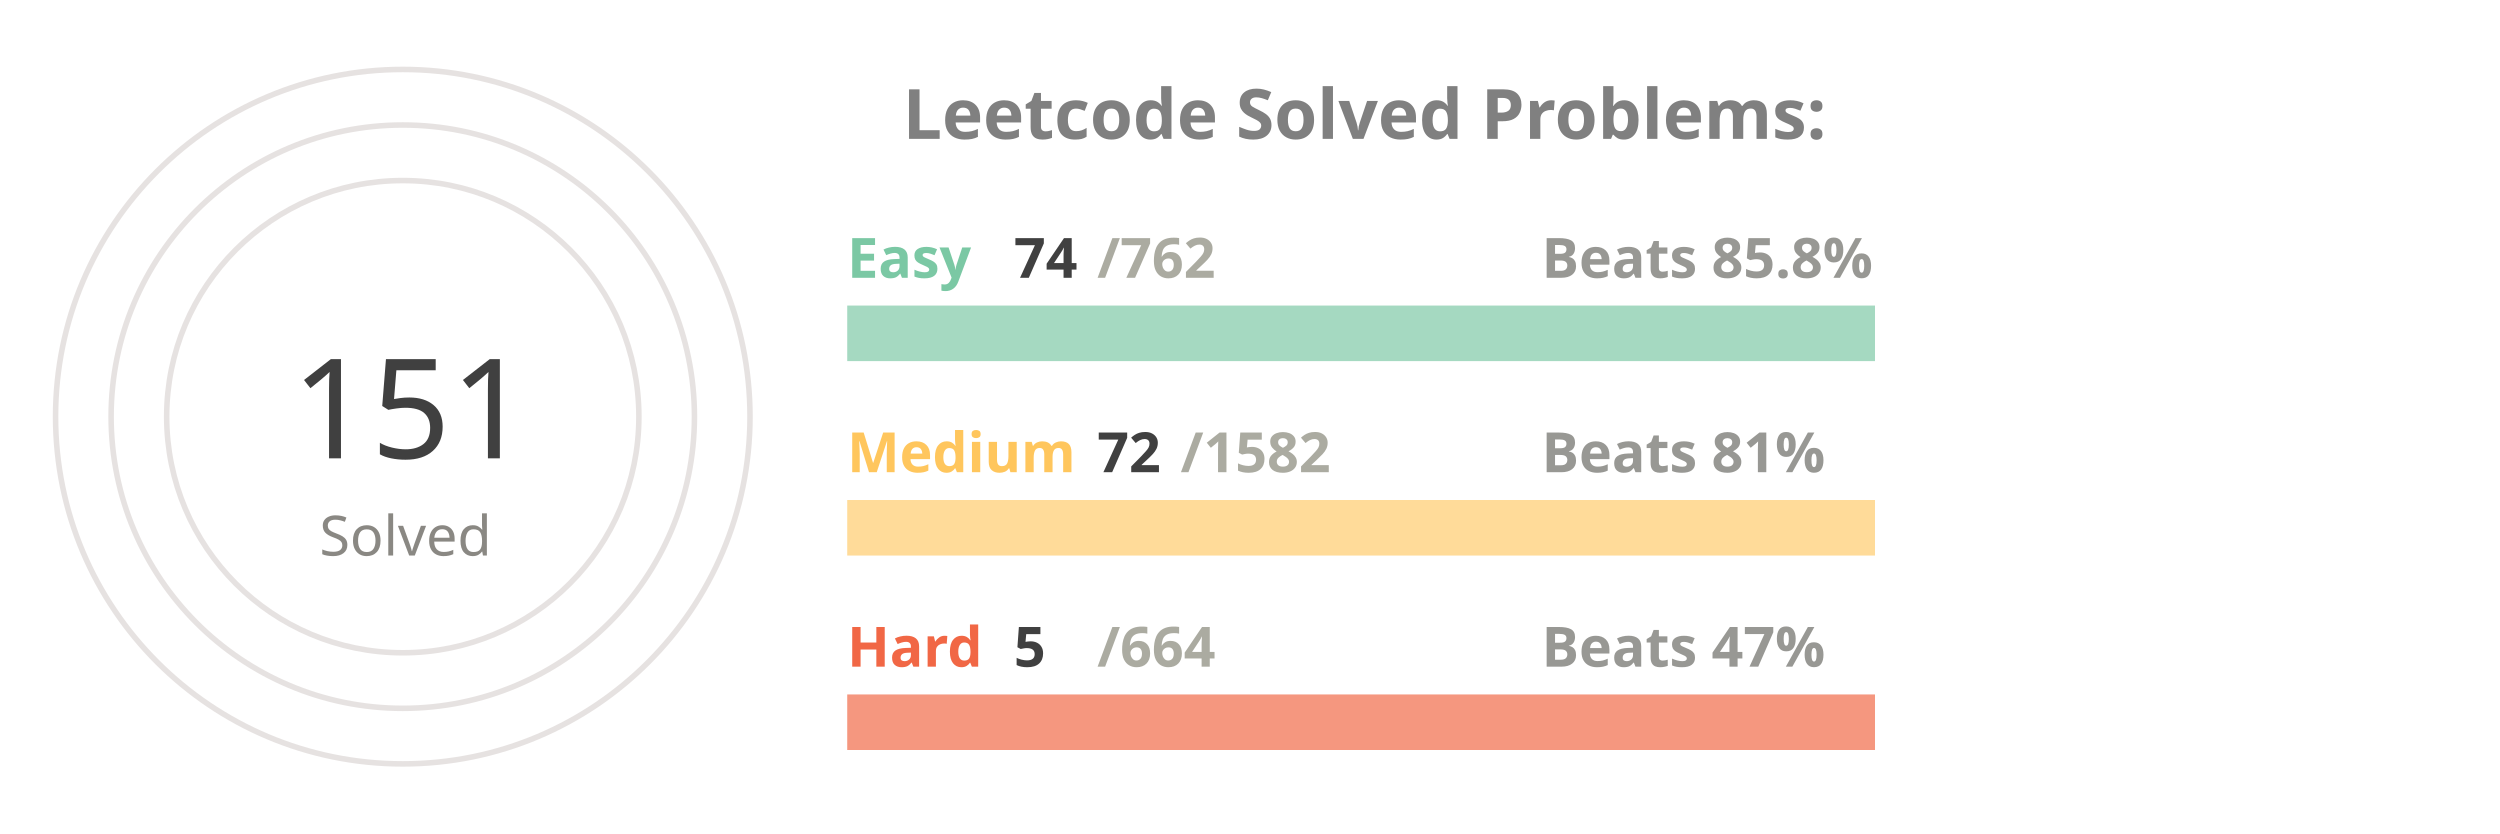
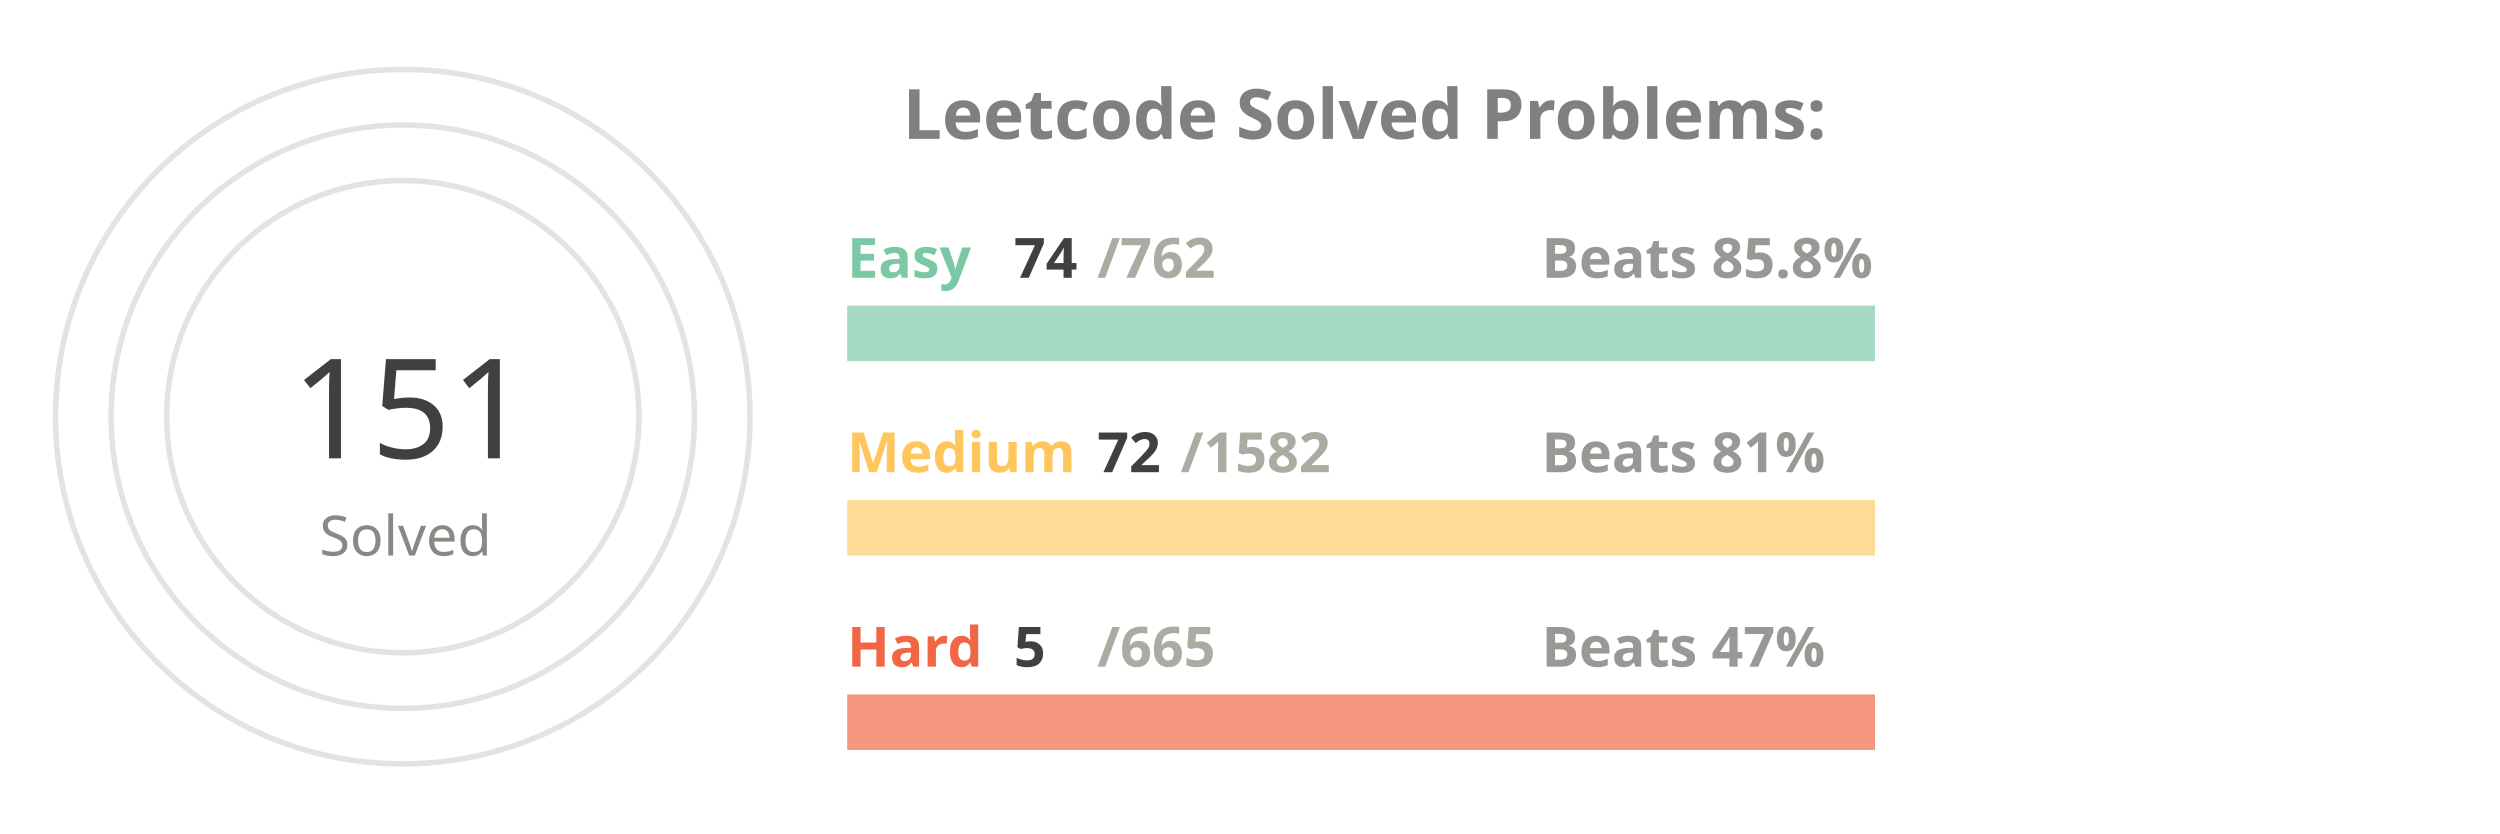
<svg xmlns="http://www.w3.org/2000/svg" viewBox="0 0 650 300" height="200px" width="600px">
  <style>
.label {
	font: bold 25px sans-serif;
	color: #404040;
	-webkit-text-stroke: 1px white;
  }
.name {
	font: bold 20px sans-serif;
	color: #404040;
  }

.line {
	stroke-dasharray: 1000;
	stroke-dashoffset: 1000;
	animation: dash 3.5s ease-in-out forwards;	
	animation-iteration-count: infinite;
	animation-direction: alternate-reverse;
}

.totalSum {
	font: 50px sans-serif;
}

.totalSumLabel {
	font: 20px sans-serif;
}

.path {
	stroke-dasharray: 1000;
	stroke-dashoffset: 1000;
	animation: dash 3.5s ease-in-out forwards;	
	animation-iteration-count: infinite;
	animation-direction: alternate-reverse;
}
  
@keyframes dash {
	to {
		stroke-dashoffset: 0;
	}
}

</style>
  <g stroke="#E6E2E1" fill="none" stroke-width="2">
    <circle cx="20" cy="150" r="125" />
    <circle cx="20" cy="150" r="105" />
    <circle cx="20" cy="150" r="85" />
  </g>
  <g fill="none" stroke-width="20">
    <line x1="180" y1="120" x2="550" y2="120" stroke="#a5d9c1" />
    <line x1="180" y1="190" x2="550" y2="190" stroke="#ffdb99" />
    <line x1="180" y1="260" x2="550" y2="260" stroke="#f5977f" />
  </g>
  <g fill="none" stroke-width="20" class="line">
    <line x1="180" y1="120" x2="215" y2="120" stroke="#7BC8A4" />
    <line x1="180" y1="190" x2="196" y2="190" stroke="#FFC65D" />
    <line x1="180" y1="260" x2="182" y2="260" stroke="#F16745" />
  </g>
  <g fill="none" stroke-width="20" stroke-linecap="round" class="path">
    <path d="M 20 25 A 125 125 45 0 1 86 43" stroke="#7BC8A4" />
    <path d="M 20 45 A 105 105 45 0 1 45 48" stroke="#FFC65D" />
    <path d="M 20 65 A 85 85 45 0 1 20 65" stroke="#F16745" />
  </g>
  <g class="name">
    <text x="180" y="100" fill="#7BC8A4">Easy</text>
    <text x="240" y="100" fill="#404040">74</text>
    <text x="270" y="100" fill="#ABABA1">/762</text>
    <text x="430" y="100" fill="#989894">Beats 85.8%</text>
    <text x="180" y="170" fill="#FFC65D">Medium</text>
    <text x="270" y="170" fill="#404040">72</text>
    <text x="300" y="170" fill="#ABABA1">/1582</text>
    <text x="430" y="170" fill="#989894">Beats 81%</text>
    <text x="180" y="240" fill="#F16745">Hard</text>
    <text x="240" y="240" fill="#404040">5</text>
-     <text x="270" y="240" fill="#ABABA1">/664</text>
+     <text x="270" y="240" fill="#ABABA1">/665</text>
    <text x="430" y="240" fill="#989894">Beats 47%</text>
  </g>
  <g>
    <text x="-20" y="165" fill="#404040" class="totalSum">151</text>
    <text x="-10" y="200" fill="#8A8883" class="totalSumLabel">Solved</text>
  </g>
  <g class="label">
    <text x="200" y="50" fill="gray">Leetcode Solved Problems:</text>
  </g>
</svg>
